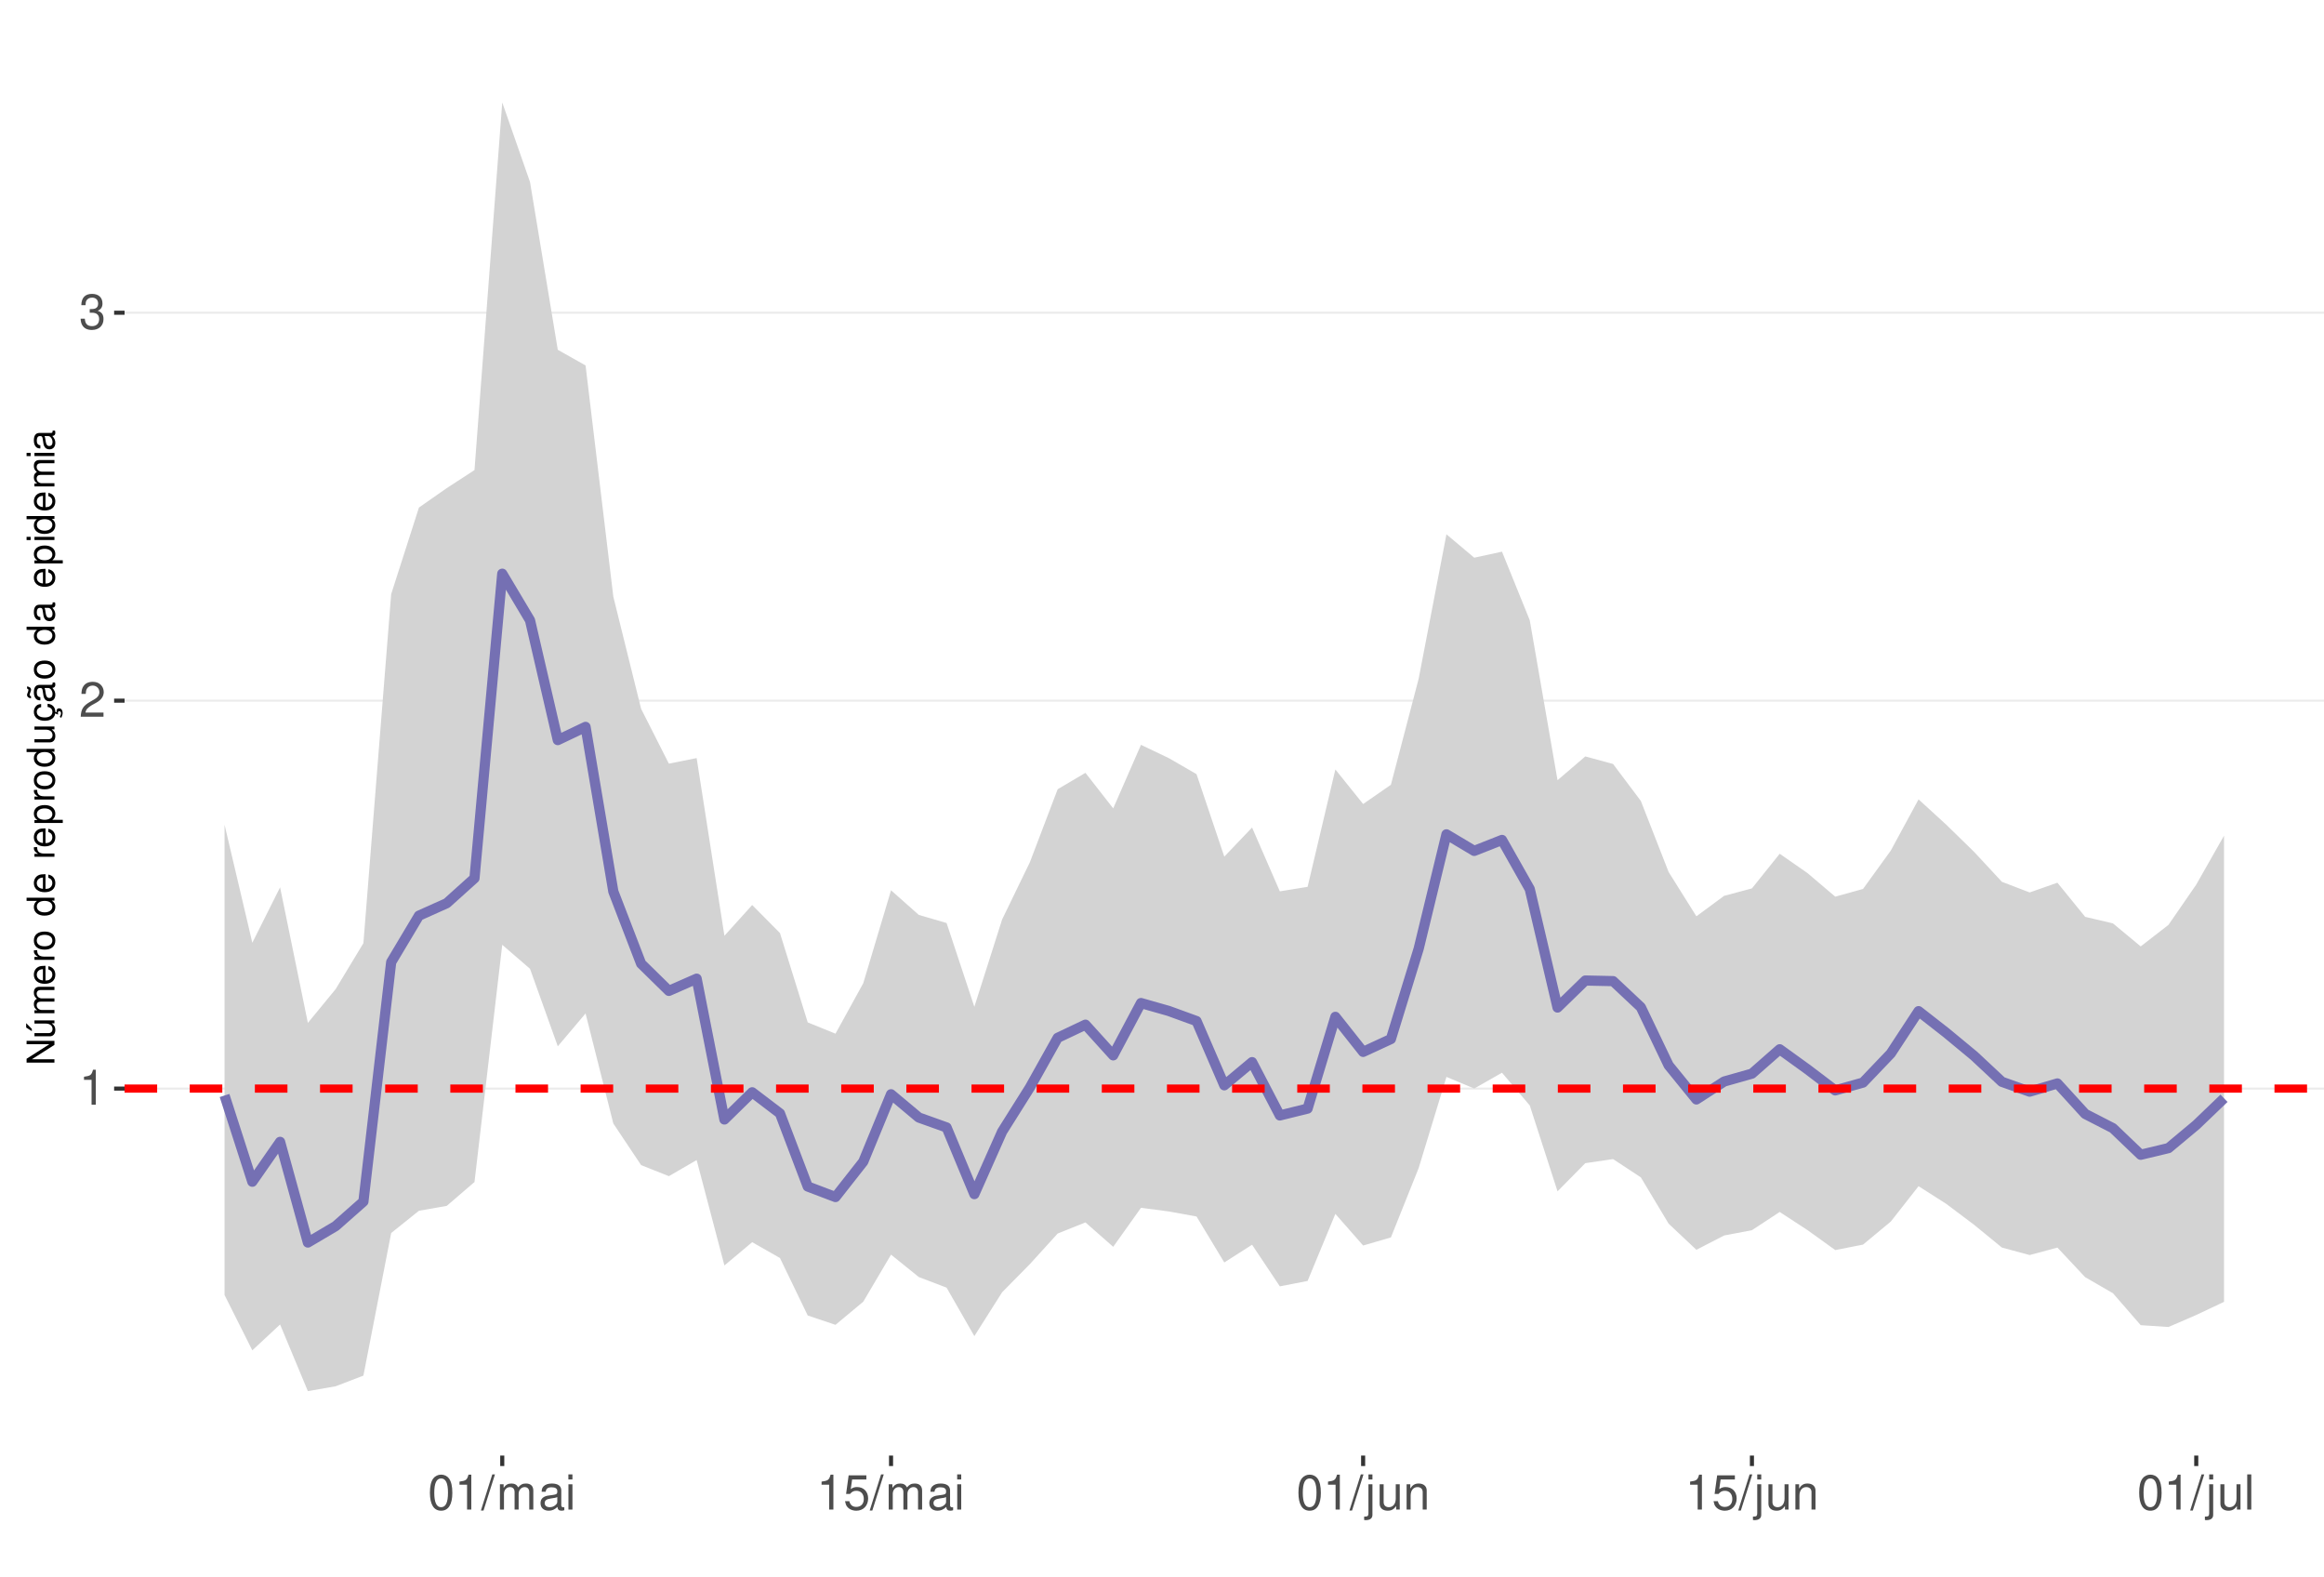
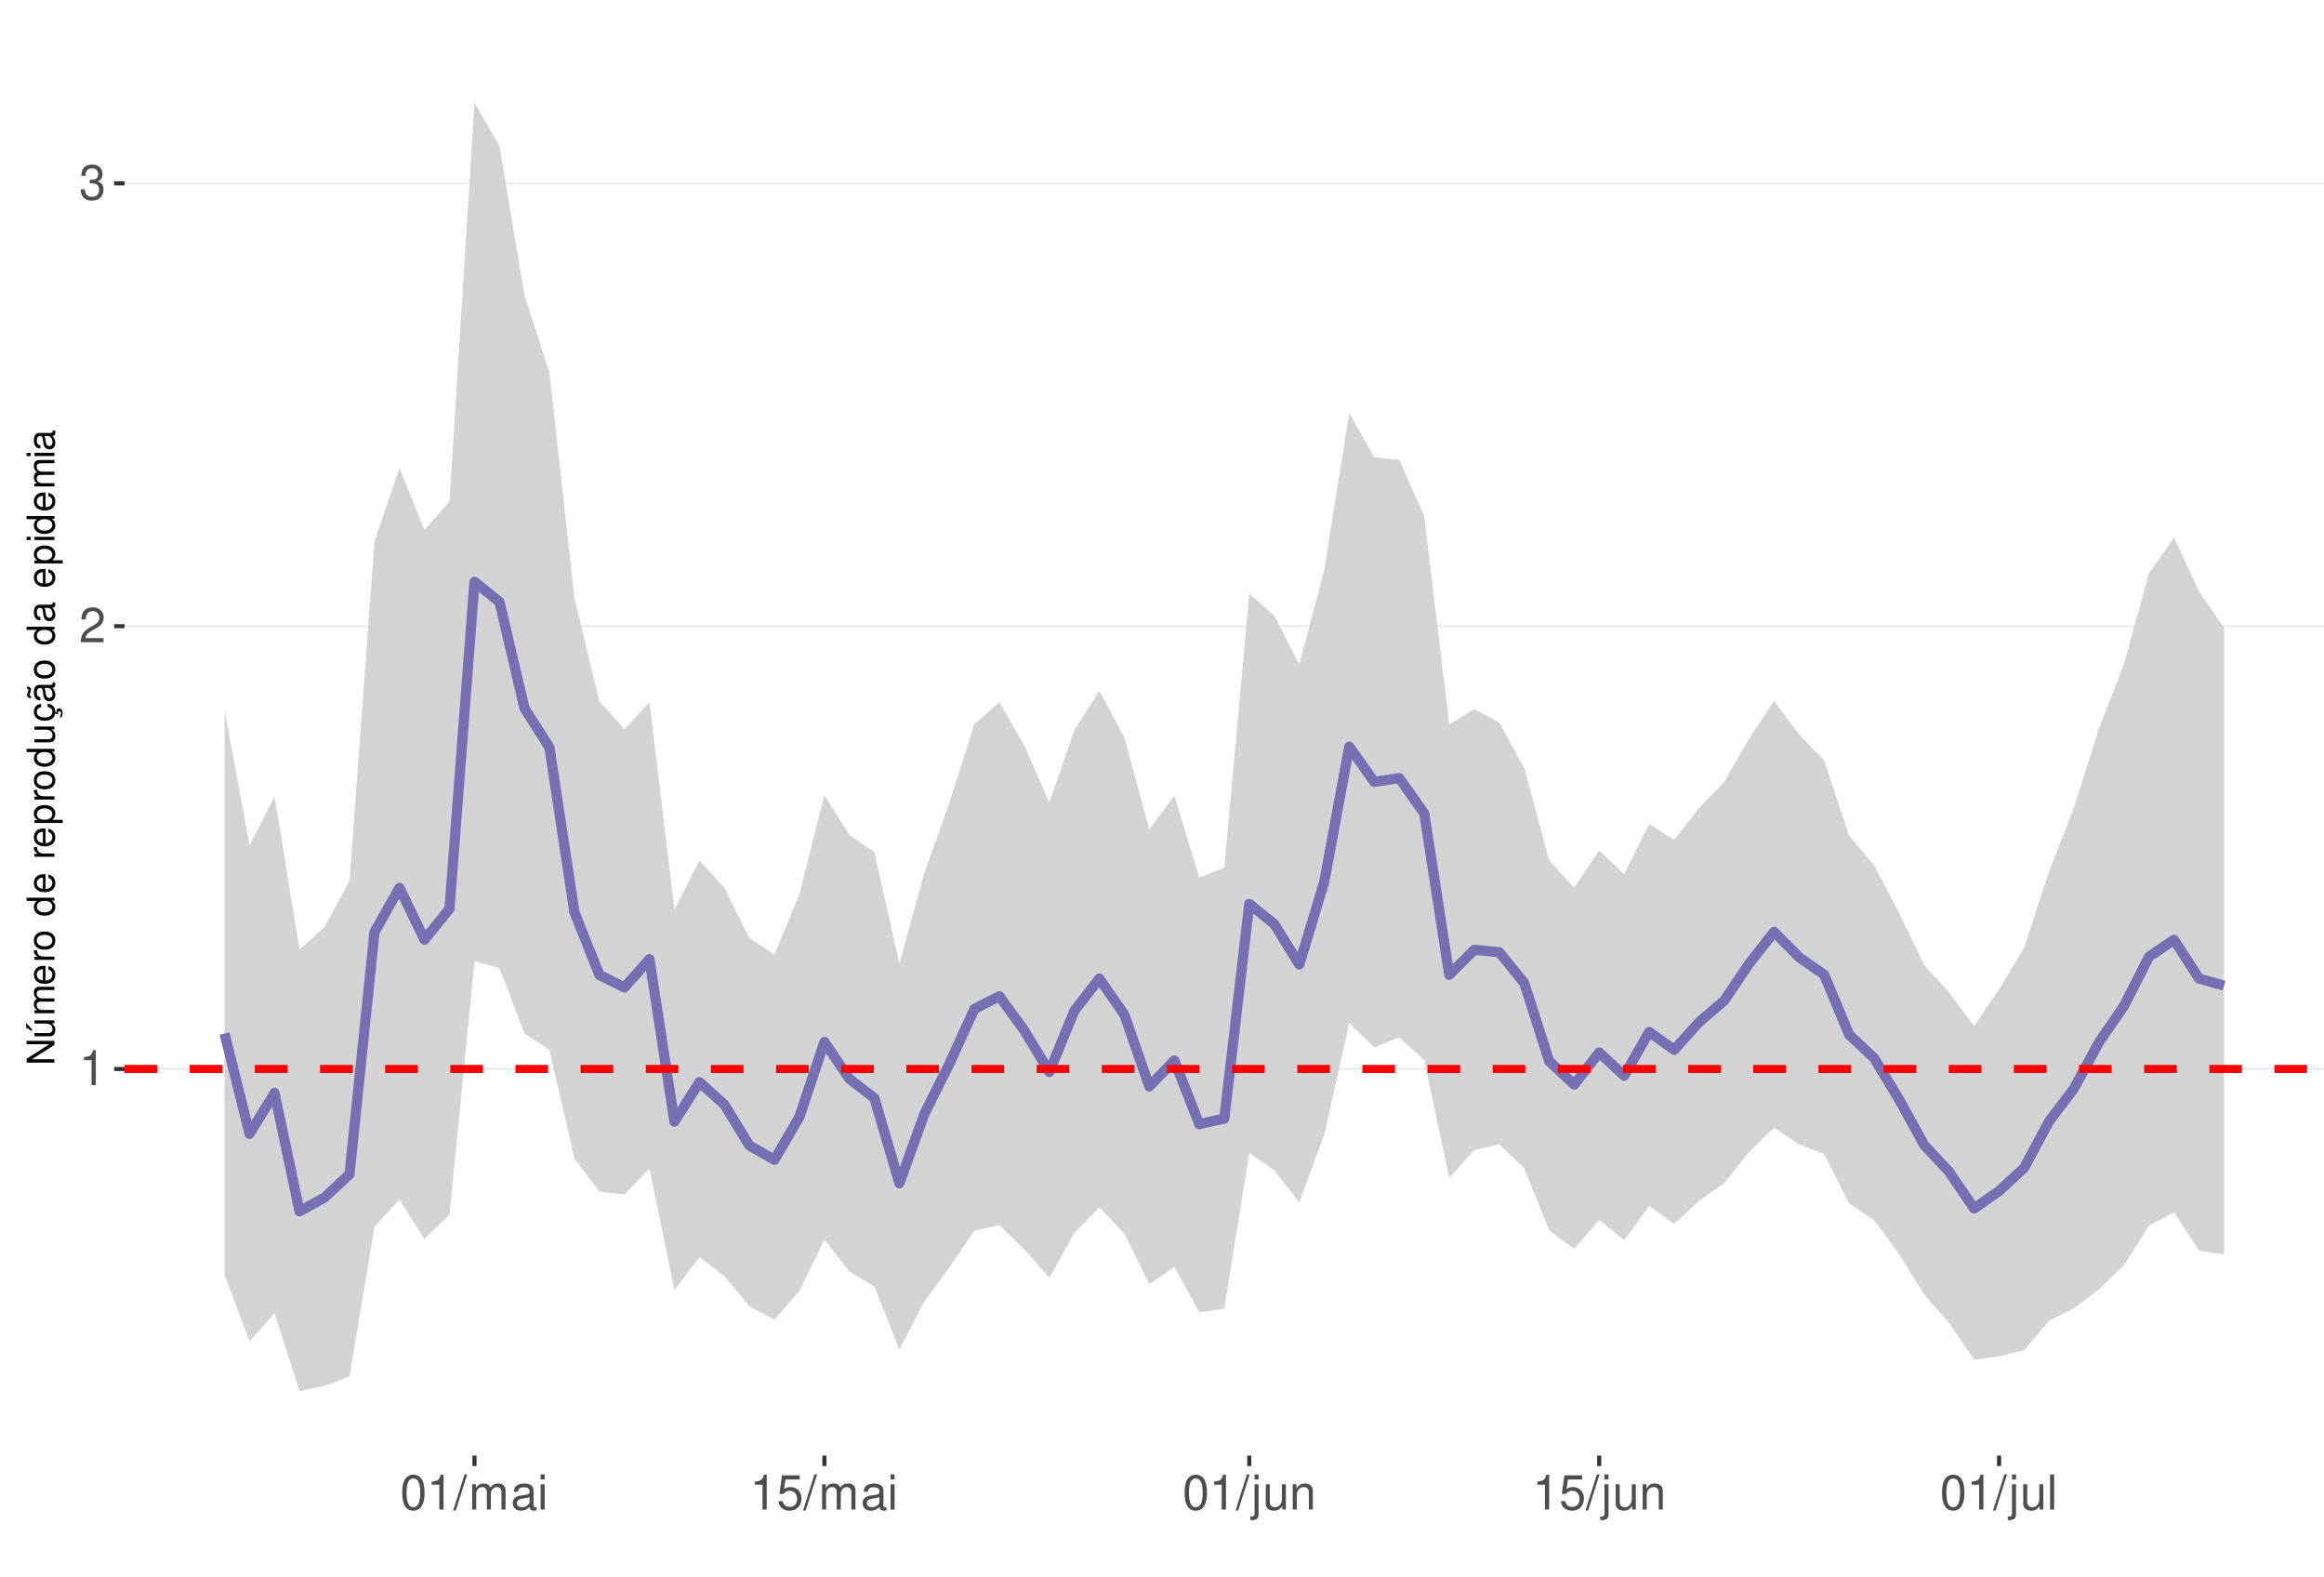
<svg xmlns="http://www.w3.org/2000/svg" xmlns:xlink="http://www.w3.org/1999/xlink" width="609pt" height="413pt" viewBox="0 0 609 413" version="1.1">
  <defs>
    <g>
      <symbol overflow="visible" id="glyph0-0">
        <path style="stroke:none;" d="" />
      </symbol>
      <symbol overflow="visible" id="glyph0-1">
        <path style="stroke:none;" d="M 3.281 -6.516 L 3.281 0 L 4.391 0 L 4.391 -9.156 L 3.656 -9.156 C 3.266 -7.75 3.016 -7.562 1.297 -7.328 L 1.297 -6.516 Z M 3.281 -6.516 " />
      </symbol>
      <symbol overflow="visible" id="glyph0-2">
        <path style="stroke:none;" d="M 6.406 -1.094 L 1.688 -1.094 C 1.797 -1.859 2.203 -2.344 3.297 -3.016 L 4.562 -3.719 C 5.828 -4.422 6.469 -5.359 6.469 -6.484 C 6.469 -7.234 6.156 -7.953 5.625 -8.438 C 5.094 -8.922 4.438 -9.156 3.594 -9.156 C 2.453 -9.156 1.609 -8.75 1.109 -7.953 C 0.797 -7.484 0.656 -6.906 0.625 -5.984 L 1.75 -5.984 C 1.781 -6.609 1.859 -6.969 2.016 -7.281 C 2.297 -7.828 2.891 -8.172 3.562 -8.172 C 4.562 -8.172 5.328 -7.438 5.328 -6.453 C 5.328 -5.719 4.906 -5.094 4.109 -4.625 L 2.953 -3.953 C 1.078 -2.875 0.531 -2.016 0.438 -0.016 L 6.406 -0.016 Z M 6.406 -1.094 " />
      </symbol>
      <symbol overflow="visible" id="glyph0-3">
        <path style="stroke:none;" d="M 2.797 -4.219 L 3.406 -4.219 C 4.625 -4.219 5.266 -3.641 5.266 -2.547 C 5.266 -1.391 4.562 -0.703 3.422 -0.703 C 2.188 -0.703 1.594 -1.312 1.516 -2.656 L 0.406 -2.656 C 0.453 -1.922 0.578 -1.438 0.797 -1.031 C 1.266 -0.156 2.141 0.297 3.359 0.297 C 5.219 0.297 6.406 -0.828 6.406 -2.562 C 6.406 -3.719 5.969 -4.359 4.891 -4.734 C 5.719 -5.078 6.141 -5.703 6.141 -6.625 C 6.141 -8.203 5.109 -9.156 3.406 -9.156 C 1.594 -9.156 0.625 -8.141 0.594 -6.203 L 1.703 -6.203 C 1.719 -6.766 1.766 -7.078 1.906 -7.359 C 2.172 -7.875 2.719 -8.172 3.422 -8.172 C 4.406 -8.172 5 -7.578 5 -6.594 C 5 -5.953 4.766 -5.562 4.281 -5.344 C 3.969 -5.219 3.562 -5.156 2.797 -5.156 Z M 2.797 -4.219 " />
      </symbol>
      <symbol overflow="visible" id="glyph0-4">
        <path style="stroke:none;" d="M 3.484 -9.156 C 2.641 -9.156 1.891 -8.766 1.422 -8.156 C 0.828 -7.344 0.547 -6.125 0.547 -4.422 C 0.547 -1.344 1.562 0.297 3.484 0.297 C 5.375 0.297 6.422 -1.344 6.422 -4.359 C 6.422 -6.125 6.141 -7.312 5.547 -8.156 C 5.078 -8.781 4.328 -9.156 3.484 -9.156 Z M 3.484 -8.156 C 4.688 -8.156 5.281 -6.938 5.281 -4.453 C 5.281 -1.844 4.703 -0.625 3.453 -0.625 C 2.281 -0.625 1.688 -1.891 1.688 -4.422 C 1.688 -6.938 2.281 -8.156 3.484 -8.156 Z M 3.484 -8.156 " />
      </symbol>
      <symbol overflow="visible" id="glyph0-5">
        <path style="stroke:none;" d="M 2.891 -9.219 L -0.094 0.25 L 0.594 0.25 L 3.594 -9.219 Z M 2.891 -9.219 " />
      </symbol>
      <symbol overflow="visible" id="glyph0-6">
        <path style="stroke:none;" d="M 0.891 -6.625 L 0.891 0 L 1.953 0 L 1.953 -4.156 C 1.953 -5.125 2.641 -5.891 3.5 -5.891 C 4.297 -5.891 4.734 -5.422 4.734 -4.562 L 4.734 0 L 5.797 0 L 5.797 -4.156 C 5.797 -5.125 6.5 -5.891 7.359 -5.891 C 8.125 -5.891 8.578 -5.406 8.578 -4.562 L 8.578 0 L 9.641 0 L 9.641 -4.969 C 9.641 -6.156 8.953 -6.828 7.719 -6.828 C 6.828 -6.828 6.297 -6.562 5.688 -5.812 C 5.297 -6.516 4.766 -6.828 3.891 -6.828 C 3.016 -6.828 2.422 -6.5 1.859 -5.688 L 1.859 -6.625 Z M 0.891 -6.625 " />
      </symbol>
      <symbol overflow="visible" id="glyph0-7">
        <path style="stroke:none;" d="M 6.766 -0.625 C 6.656 -0.594 6.609 -0.594 6.547 -0.594 C 6.172 -0.594 5.969 -0.781 5.969 -1.109 L 5.969 -5.016 C 5.969 -6.188 5.109 -6.828 3.484 -6.828 C 2.5 -6.828 1.734 -6.547 1.281 -6.047 C 0.969 -5.703 0.844 -5.328 0.828 -4.672 L 1.891 -4.672 C 1.969 -5.484 2.453 -5.844 3.438 -5.844 C 4.406 -5.844 4.922 -5.5 4.922 -4.859 L 4.922 -4.578 C 4.906 -4.125 4.688 -3.969 3.828 -3.844 C 2.328 -3.656 2.094 -3.609 1.703 -3.438 C 0.922 -3.109 0.531 -2.531 0.531 -1.672 C 0.531 -0.469 1.359 0.297 2.703 0.297 C 3.547 0.297 4.219 0 4.969 -0.688 C 5.031 0 5.359 0.297 6.047 0.297 C 6.281 0.297 6.422 0.266 6.766 0.172 Z M 4.922 -2.094 C 4.922 -1.734 4.828 -1.516 4.5 -1.234 C 4.078 -0.828 3.562 -0.625 2.938 -0.625 C 2.109 -0.625 1.625 -1.031 1.625 -1.703 C 1.625 -2.391 2.094 -2.75 3.234 -2.906 C 4.359 -3.062 4.562 -3.109 4.922 -3.281 Z M 4.922 -2.094 " />
      </symbol>
      <symbol overflow="visible" id="glyph0-8">
        <path style="stroke:none;" d="M 1.891 -6.625 L 0.844 -6.625 L 0.844 0 L 1.891 0 Z M 1.891 -9.219 L 0.828 -9.219 L 0.828 -7.891 L 1.891 -7.891 Z M 1.891 -9.219 " />
      </symbol>
      <symbol overflow="visible" id="glyph0-9">
        <path style="stroke:none;" d="M 6.031 -8.969 L 1.391 -8.969 L 0.719 -4.094 L 1.75 -4.094 C 2.266 -4.703 2.703 -4.922 3.406 -4.922 C 4.609 -4.922 5.359 -4.094 5.359 -2.766 C 5.359 -1.484 4.609 -0.703 3.391 -0.703 C 2.422 -0.703 1.828 -1.188 1.562 -2.203 L 0.438 -2.203 C 0.594 -1.469 0.719 -1.109 0.984 -0.781 C 1.5 -0.094 2.406 0.297 3.422 0.297 C 5.234 0.297 6.5 -1.031 6.5 -2.922 C 6.5 -4.703 5.312 -5.906 3.594 -5.906 C 2.969 -5.906 2.453 -5.75 1.938 -5.359 L 2.297 -7.875 L 6.031 -7.875 Z M 6.031 -8.969 " />
      </symbol>
      <symbol overflow="visible" id="glyph0-10">
        <path style="stroke:none;" d="M 0.891 -6.625 L 0.891 0.969 C 0.891 1.625 0.688 1.828 0.031 1.828 C -0.047 1.828 -0.094 1.828 -0.234 1.828 L -0.234 2.719 C -0.094 2.75 -0.031 2.766 0.125 2.766 C 1.312 2.766 1.938 2.297 1.938 1.375 L 1.938 -6.625 Z M 1.938 -9.219 L 0.891 -9.219 L 0.891 -7.891 L 1.938 -7.891 Z M 1.938 -9.219 " />
      </symbol>
      <symbol overflow="visible" id="glyph0-11">
        <path style="stroke:none;" d="M 6.094 0 L 6.094 -6.625 L 5.047 -6.625 L 5.047 -2.875 C 5.047 -1.516 4.344 -0.625 3.234 -0.625 C 2.406 -0.625 1.875 -1.141 1.875 -1.938 L 1.875 -6.625 L 0.828 -6.625 L 0.828 -1.516 C 0.828 -0.422 1.641 0.297 2.938 0.297 C 3.906 0.297 4.531 -0.047 5.156 -0.922 L 5.156 0 Z M 6.094 0 " />
      </symbol>
      <symbol overflow="visible" id="glyph0-12">
        <path style="stroke:none;" d="M 0.891 -6.625 L 0.891 0 L 1.953 0 L 1.953 -3.656 C 1.953 -5.016 2.656 -5.891 3.75 -5.891 C 4.578 -5.891 5.109 -5.391 5.109 -4.594 L 5.109 0 L 6.156 0 L 6.156 -5.016 C 6.156 -6.109 5.344 -6.828 4.062 -6.828 C 3.078 -6.828 2.438 -6.438 1.859 -5.516 L 1.859 -6.625 Z M 0.891 -6.625 " />
      </symbol>
      <symbol overflow="visible" id="glyph0-13">
        <path style="stroke:none;" d="M 1.922 -9.219 L 0.859 -9.219 L 0.859 0 L 1.922 0 Z M 1.922 -9.219 " />
      </symbol>
      <symbol overflow="visible" id="glyph1-0">
        <path style="stroke:none;" d="" />
      </symbol>
      <symbol overflow="visible" id="glyph1-1">
        <path style="stroke:none;" d="M -7.297 -6.453 L -7.297 -5.578 L -1.328 -5.578 L -7.297 -1.766 L -7.297 -0.766 L 0 -0.766 L 0 -1.641 L -5.906 -1.641 L 0 -5.406 L 0 -6.453 Z M -7.297 -6.453 " />
      </symbol>
      <symbol overflow="visible" id="glyph1-2">
        <path style="stroke:none;" d="M 0 -4.812 L -5.234 -4.812 L -5.234 -3.984 L -2.266 -3.984 C -1.203 -3.984 -0.5 -3.438 -0.5 -2.562 C -0.5 -1.906 -0.906 -1.484 -1.531 -1.484 L -5.234 -1.484 L -5.234 -0.656 L -1.203 -0.656 C -0.328 -0.656 0.234 -1.297 0.234 -2.312 C 0.234 -3.094 -0.047 -3.578 -0.734 -4.062 L 0 -4.062 Z M -7.406 -2.953 L -5.922 -2 L -5.922 -2.594 L -7.406 -4.094 Z M -7.406 -2.953 " />
      </symbol>
      <symbol overflow="visible" id="glyph1-3">
        <path style="stroke:none;" d="M -5.234 -0.703 L 0 -0.703 L 0 -1.547 L -3.297 -1.547 C -4.047 -1.547 -4.656 -2.094 -4.656 -2.766 C -4.656 -3.391 -4.281 -3.734 -3.609 -3.734 L 0 -3.734 L 0 -4.578 L -3.297 -4.578 C -4.047 -4.578 -4.656 -5.125 -4.656 -5.812 C -4.656 -6.422 -4.266 -6.781 -3.609 -6.781 L 0 -6.781 L 0 -7.625 L -3.938 -7.625 C -4.875 -7.625 -5.391 -7.078 -5.391 -6.094 C -5.391 -5.406 -5.188 -4.984 -4.594 -4.484 C -5.156 -4.188 -5.391 -3.766 -5.391 -3.078 C -5.391 -2.375 -5.125 -1.906 -4.5 -1.469 L -5.234 -1.469 Z M -5.234 -0.703 " />
      </symbol>
      <symbol overflow="visible" id="glyph1-4">
        <path style="stroke:none;" d="M -2.344 -5.125 C -3.141 -5.125 -3.625 -5.062 -4.016 -4.922 C -4.875 -4.578 -5.391 -3.781 -5.391 -2.797 C -5.391 -1.344 -4.281 -0.406 -2.547 -0.406 C -0.812 -0.406 0.234 -1.297 0.234 -2.781 C 0.234 -3.984 -0.453 -4.812 -1.594 -5.016 L -1.594 -4.188 C -0.906 -3.953 -0.547 -3.484 -0.547 -2.812 C -0.547 -2.281 -0.781 -1.828 -1.219 -1.547 C -1.516 -1.344 -1.812 -1.281 -2.344 -1.266 Z M -3.016 -1.297 C -3.984 -1.359 -4.625 -1.953 -4.625 -2.797 C -4.625 -3.641 -3.953 -4.234 -3.016 -4.234 Z M -3.016 -1.297 " />
      </symbol>
      <symbol overflow="visible" id="glyph1-5">
        <path style="stroke:none;" d="M -5.234 -0.688 L 0 -0.688 L 0 -1.531 L -2.719 -1.531 C -3.984 -1.547 -4.547 -2.062 -4.516 -3.203 L -5.359 -3.203 C -5.375 -3.062 -5.391 -2.984 -5.391 -2.891 C -5.391 -2.344 -5.062 -1.938 -4.297 -1.453 L -5.234 -1.453 Z M -5.234 -0.688 " />
      </symbol>
      <symbol overflow="visible" id="glyph1-6">
        <path style="stroke:none;" d="M -5.391 -2.719 C -5.391 -1.234 -4.344 -0.359 -2.578 -0.359 C -0.812 -0.359 0.234 -1.234 0.234 -2.734 C 0.234 -4.203 -0.812 -5.094 -2.547 -5.094 C -4.359 -5.094 -5.391 -4.234 -5.391 -2.719 Z M -4.625 -2.734 C -4.625 -3.672 -3.844 -4.234 -2.547 -4.234 C -1.312 -4.234 -0.547 -3.656 -0.547 -2.734 C -0.547 -1.797 -1.312 -1.234 -2.578 -1.234 C -3.844 -1.234 -4.625 -1.797 -4.625 -2.734 Z M -4.625 -2.734 " />
      </symbol>
      <symbol overflow="visible" id="glyph1-7">
        <path style="stroke:none;" d="" />
      </symbol>
      <symbol overflow="visible" id="glyph1-8">
        <path style="stroke:none;" d="M -7.297 -4.953 L -7.297 -4.125 L -4.578 -4.125 C -5.109 -3.766 -5.391 -3.203 -5.391 -2.516 C -5.391 -1.156 -4.297 -0.266 -2.625 -0.266 C -0.859 -0.266 0.234 -1.125 0.234 -2.547 C 0.234 -3.266 -0.047 -3.766 -0.688 -4.203 L 0 -4.203 L 0 -4.953 Z M -4.609 -2.656 C -4.609 -3.547 -3.812 -4.125 -2.562 -4.125 C -1.344 -4.125 -0.547 -3.547 -0.547 -2.656 C -0.547 -1.734 -1.359 -1.125 -2.578 -1.125 C -3.797 -1.125 -4.609 -1.734 -4.609 -2.656 Z M -4.609 -2.656 " />
      </symbol>
      <symbol overflow="visible" id="glyph1-9">
        <path style="stroke:none;" d="M 2.188 -0.547 L 2.188 -1.375 L -0.547 -1.375 C -0.016 -1.812 0.234 -2.312 0.234 -2.984 C 0.234 -4.344 -0.859 -5.234 -2.531 -5.234 C -4.297 -5.234 -5.391 -4.375 -5.391 -2.984 C -5.391 -2.266 -5.062 -1.703 -4.453 -1.312 L -5.234 -1.312 L -5.234 -0.547 Z M -4.609 -2.844 C -4.609 -3.766 -3.797 -4.359 -2.547 -4.359 C -1.359 -4.359 -0.547 -3.75 -0.547 -2.844 C -0.547 -1.953 -1.344 -1.375 -2.578 -1.375 C -3.812 -1.375 -4.609 -1.953 -4.609 -2.844 Z M -4.609 -2.844 " />
      </symbol>
      <symbol overflow="visible" id="glyph1-10">
        <path style="stroke:none;" d="M 0 -4.812 L -5.234 -4.812 L -5.234 -3.984 L -2.266 -3.984 C -1.203 -3.984 -0.5 -3.438 -0.5 -2.562 C -0.5 -1.906 -0.906 -1.484 -1.531 -1.484 L -5.234 -1.484 L -5.234 -0.656 L -1.203 -0.656 C -0.328 -0.656 0.234 -1.297 0.234 -2.312 C 0.234 -3.094 -0.047 -3.578 -0.734 -4.062 L 0 -4.062 Z M 0 -4.812 " />
      </symbol>
      <symbol overflow="visible" id="glyph1-11">
        <path style="stroke:none;" d="M 0.234 -2.641 C 0.234 -3.875 -0.547 -4.703 -1.797 -4.766 L -1.797 -3.938 C -0.953 -3.797 -0.531 -3.359 -0.531 -2.656 C -0.531 -1.734 -1.281 -1.188 -2.516 -1.188 C -3.844 -1.188 -4.625 -1.719 -4.625 -2.625 C -4.625 -3.328 -4.203 -3.766 -3.484 -3.875 L -3.484 -4.703 C -3.984 -4.672 -4.312 -4.562 -4.609 -4.359 C -5.094 -4 -5.391 -3.375 -5.391 -2.641 C -5.391 -1.219 -4.266 -0.312 -2.531 -0.312 C -1.469 -0.312 -0.625 -0.672 -0.156 -1.312 C 0.047 -1.594 0.125 -1.812 0.203 -2.25 L 0.922 -1.938 L 0.984 -2.062 C 0.938 -2.188 0.906 -2.25 0.906 -2.375 C 0.906 -2.656 1.047 -2.828 1.281 -2.828 C 1.547 -2.828 1.734 -2.594 1.734 -2.297 C 1.734 -2.031 1.672 -1.844 1.438 -1.406 L 1.406 -1.312 L 1.812 -1.094 C 2.078 -1.75 2.141 -1.953 2.141 -2.344 C 2.141 -3.109 1.781 -3.578 1.203 -3.578 C 0.781 -3.578 0.547 -3.297 0.547 -2.797 C 0.547 -2.703 0.547 -2.641 0.562 -2.516 Z M 0.234 -2.641 " />
      </symbol>
      <symbol overflow="visible" id="glyph1-12">
        <path style="stroke:none;" d="M -0.484 -5.344 C -0.469 -5.266 -0.469 -5.219 -0.469 -5.172 C -0.469 -4.875 -0.625 -4.719 -0.875 -4.719 L -3.953 -4.719 C -4.891 -4.719 -5.391 -4.047 -5.391 -2.75 C -5.391 -1.984 -5.172 -1.375 -4.781 -1.016 C -4.516 -0.766 -4.203 -0.672 -3.688 -0.656 L -3.688 -1.484 C -4.328 -1.562 -4.625 -1.938 -4.625 -2.719 C -4.625 -3.484 -4.344 -3.891 -3.844 -3.891 L -3.625 -3.891 C -3.266 -3.875 -3.125 -3.703 -3.047 -3.016 C -2.891 -1.844 -2.844 -1.656 -2.719 -1.344 C -2.453 -0.734 -2 -0.422 -1.312 -0.422 C -0.375 -0.422 0.234 -1.078 0.234 -2.141 C 0.234 -2.797 0 -3.328 -0.547 -3.922 C 0 -3.984 0.234 -4.234 0.234 -4.781 C 0.234 -4.953 0.203 -5.062 0.141 -5.344 Z M -1.656 -3.891 C -1.375 -3.891 -1.203 -3.812 -0.969 -3.562 C -0.656 -3.219 -0.5 -2.812 -0.5 -2.312 C -0.5 -1.672 -0.812 -1.297 -1.344 -1.297 C -1.891 -1.297 -2.172 -1.656 -2.297 -2.547 C -2.422 -3.438 -2.453 -3.609 -2.594 -3.891 Z M -7.172 -3.75 C -6.922 -3.672 -6.812 -3.547 -6.812 -3.375 C -6.812 -3.25 -6.875 -2.984 -6.984 -2.734 C -7.156 -2.312 -7.172 -2.25 -7.172 -2.047 C -7.172 -1.594 -6.797 -1.297 -6.141 -1.188 L -6.141 -1.766 C -6.375 -1.812 -6.5 -1.938 -6.5 -2.094 C -6.5 -2.203 -6.469 -2.344 -6.375 -2.578 C -6.156 -3.156 -6.125 -3.234 -6.125 -3.438 C -6.125 -3.922 -6.484 -4.219 -7.172 -4.312 Z M -7.172 -3.75 " />
      </symbol>
      <symbol overflow="visible" id="glyph1-13">
        <path style="stroke:none;" d="M -0.484 -5.344 C -0.469 -5.266 -0.469 -5.219 -0.469 -5.172 C -0.469 -4.875 -0.625 -4.719 -0.875 -4.719 L -3.953 -4.719 C -4.891 -4.719 -5.391 -4.047 -5.391 -2.75 C -5.391 -1.984 -5.172 -1.375 -4.781 -1.016 C -4.516 -0.766 -4.203 -0.672 -3.688 -0.656 L -3.688 -1.484 C -4.328 -1.562 -4.625 -1.938 -4.625 -2.719 C -4.625 -3.484 -4.344 -3.891 -3.844 -3.891 L -3.625 -3.891 C -3.266 -3.875 -3.125 -3.703 -3.047 -3.016 C -2.891 -1.844 -2.844 -1.656 -2.719 -1.344 C -2.453 -0.734 -2 -0.422 -1.312 -0.422 C -0.375 -0.422 0.234 -1.078 0.234 -2.141 C 0.234 -2.797 0 -3.328 -0.547 -3.922 C 0 -3.984 0.234 -4.234 0.234 -4.781 C 0.234 -4.953 0.203 -5.062 0.141 -5.344 Z M -1.656 -3.891 C -1.375 -3.891 -1.203 -3.812 -0.969 -3.562 C -0.656 -3.219 -0.5 -2.812 -0.5 -2.312 C -0.5 -1.672 -0.812 -1.297 -1.344 -1.297 C -1.891 -1.297 -2.172 -1.656 -2.297 -2.547 C -2.422 -3.438 -2.453 -3.609 -2.594 -3.891 Z M -1.656 -3.891 " />
      </symbol>
      <symbol overflow="visible" id="glyph1-14">
        <path style="stroke:none;" d="M -5.234 -1.5 L -5.234 -0.672 L 0 -0.672 L 0 -1.5 Z M -7.297 -1.5 L -7.297 -0.656 L -6.234 -0.656 L -6.234 -1.5 Z M -7.297 -1.5 " />
      </symbol>
    </g>
    <clipPath id="clip1">
      <path d="M 32.645 9.961 L 609 9.961 L 609 381.328 L 32.645 381.328 Z M 32.645 9.961 " />
    </clipPath>
    <clipPath id="clip2">
-       <path d="M 32.645 284 L 609 284 L 609 286 L 32.645 286 Z M 32.645 284 " />
+       <path d="M 32.645 279 L 609 279 L 609 281 L 32.645 281 Z M 32.645 279 " />
    </clipPath>
    <clipPath id="clip3">
-       <path d="M 32.645 183 L 609 183 L 609 184 L 32.645 184 Z M 32.645 183 " />
+       <path d="M 32.645 163 L 609 163 L 609 165 L 32.645 165 Z M 32.645 163 " />
    </clipPath>
    <clipPath id="clip4">
-       <path d="M 32.645 81 L 609 81 L 609 83 L 32.645 83 Z M 32.645 81 " />
+       <path d="M 32.645 47 L 609 47 L 609 49 L 32.645 49 Z M 32.645 47 " />
    </clipPath>
    <clipPath id="clip5">
-       <path d="M 32.645 284 L 609 284 L 609 287 L 32.645 287 Z M 32.645 284 " />
+       <path d="M 32.645 278 L 609 278 L 609 282 L 32.645 282 Z M 32.645 278 " />
    </clipPath>
  </defs>
  <g id="surface63">
    <rect x="0" y="0" width="609" height="413" style="fill:rgb(100%,100%,100%);fill-opacity:1;stroke:none;" />
    <rect x="0" y="0" width="609" height="413" style="fill:rgb(100%,100%,100%);fill-opacity:1;stroke:none;" />
    <path style="fill:none;stroke-width:1.067;stroke-linecap:round;stroke-linejoin:round;stroke:rgb(100%,100%,100%);stroke-opacity:1;stroke-miterlimit:10;" d="M 0 413 L 609 413 L 609 0 L 0 0 Z M 0 413 " />
    <g clip-path="url(#clip1)" clip-rule="nonzero">
      <path style=" stroke:none;fill-rule:nonzero;fill:rgb(100%,100%,100%);fill-opacity:1;" d="M 32.645 381.328 L 609 381.328 L 609 9.961 L 32.645 9.961 Z M 32.645 381.328 " />
    </g>
    <g clip-path="url(#clip2)" clip-rule="nonzero">
-       <path style="fill:none;stroke-width:0.533;stroke-linecap:butt;stroke-linejoin:round;stroke:rgb(92.157%,92.157%,92.157%);stroke-opacity:1;stroke-miterlimit:10;" d="M 32.645 285.191 L 609 285.191 " />
+       <path style="fill:none;stroke-width:0.533;stroke-linecap:butt;stroke-linejoin:round;stroke:rgb(92.157%,92.157%,92.157%);stroke-opacity:1;stroke-miterlimit:10;" d="M 32.645 280.055 L 609 280.055 " />
    </g>
    <g clip-path="url(#clip3)" clip-rule="nonzero">
-       <path style="fill:none;stroke-width:0.533;stroke-linecap:butt;stroke-linejoin:round;stroke:rgb(92.157%,92.157%,92.157%);stroke-opacity:1;stroke-miterlimit:10;" d="M 32.645 183.559 L 609 183.559 " />
+       <path style="fill:none;stroke-width:0.533;stroke-linecap:butt;stroke-linejoin:round;stroke:rgb(92.157%,92.157%,92.157%);stroke-opacity:1;stroke-miterlimit:10;" d="M 32.645 164.047 L 609 164.047 " />
    </g>
    <g clip-path="url(#clip4)" clip-rule="nonzero">
-       <path style="fill:none;stroke-width:0.533;stroke-linecap:butt;stroke-linejoin:round;stroke:rgb(92.157%,92.157%,92.157%);stroke-opacity:1;stroke-miterlimit:10;" d="M 32.645 81.926 L 609 81.926 " />
-     </g>
-     <path style=" stroke:none;fill-rule:nonzero;fill:rgb(82.745%,82.745%,82.745%);fill-opacity:1;" d="M 58.844 216.051 L 66.121 246.988 L 73.398 232.465 L 80.676 267.984 L 87.953 259.133 L 95.23 247.094 L 102.508 155.652 L 109.785 132.965 L 117.062 127.883 L 124.34 123.148 L 131.613 26.844 L 138.891 47.688 L 146.168 91.641 L 153.445 95.738 L 160.723 156.328 L 168 185.699 L 175.277 200.059 L 182.555 198.605 L 189.832 245.16 L 197.109 237.098 L 204.387 244.438 L 211.664 267.848 L 218.941 270.805 L 226.219 257.578 L 233.496 233.238 L 240.773 239.691 L 248.051 241.816 L 255.328 263.762 L 262.605 240.883 L 269.883 225.875 L 277.16 206.762 L 284.438 202.469 L 291.715 211.781 L 298.992 195.133 L 306.27 198.609 L 313.547 202.812 L 320.824 224.422 L 328.102 216.797 L 335.379 233.516 L 342.652 232.336 L 349.93 201.586 L 357.207 210.637 L 364.484 205.594 L 371.762 177.793 L 379.039 139.977 L 386.316 146.105 L 393.594 144.527 L 400.871 162.492 L 408.148 204.402 L 415.426 198.168 L 422.703 200.152 L 429.98 209.832 L 437.258 228.445 L 444.535 240.055 L 451.812 234.688 L 459.09 232.746 L 466.367 223.668 L 473.645 228.73 L 480.922 234.91 L 488.199 232.891 L 495.477 222.84 L 502.754 209.418 L 510.031 216.07 L 517.309 223.172 L 524.586 231.012 L 531.863 233.805 L 539.141 231.254 L 546.414 240.199 L 553.691 241.91 L 560.969 247.941 L 568.246 242.297 L 575.523 231.746 L 582.801 218.934 L 582.801 341.059 L 575.523 344.5 L 568.246 347.648 L 560.969 347.172 L 553.691 338.797 L 546.414 334.598 L 539.141 326.844 L 531.863 328.801 L 524.586 326.828 L 517.309 320.875 L 510.031 315.402 L 502.754 310.758 L 495.477 320.027 L 488.199 326.066 L 480.922 327.496 L 473.645 322.262 L 466.367 317.512 L 459.09 322.289 L 451.812 323.672 L 444.535 327.426 L 437.258 320.578 L 429.98 308.445 L 422.703 303.66 L 415.426 304.727 L 408.148 312.105 L 400.871 289.605 L 393.594 281.031 L 386.316 285.176 L 379.039 282.133 L 371.762 306 L 364.484 324.184 L 357.207 326.301 L 349.93 318.016 L 342.652 335.586 L 335.379 337 L 328.102 326.098 L 320.824 330.742 L 313.547 318.699 L 306.27 317.375 L 298.992 316.426 L 291.715 326.641 L 284.438 320.25 L 277.16 323.164 L 269.883 331.168 L 262.605 338.551 L 255.328 350.039 L 248.051 337.34 L 240.773 334.566 L 233.496 328.691 L 226.219 341.016 L 218.941 347.082 L 211.664 344.633 L 204.387 329.574 L 197.109 325.426 L 189.832 331.531 L 182.555 303.914 L 175.277 308.133 L 168 305.238 L 160.723 294.344 L 153.445 265.504 L 146.168 274.113 L 138.891 253.809 L 131.613 247.52 L 124.34 309.668 L 117.062 315.922 L 109.785 317.195 L 102.508 323.027 L 95.23 360.383 L 87.953 363.18 L 80.676 364.449 L 73.398 346.984 L 66.121 353.766 L 58.844 339.273 Z M 58.844 216.051 " />
-     <path style="fill:none;stroke-width:2.667;stroke-linecap:butt;stroke-linejoin:round;stroke:rgb(45.882%,43.922%,70.196%);stroke-opacity:1;stroke-miterlimit:10;" d="M 58.844 287 L 66.121 309.594 L 73.398 299.145 L 80.676 325.523 L 87.953 321.219 L 95.23 314.797 L 102.508 252.07 L 109.785 239.887 L 117.062 236.629 L 124.34 230.082 L 131.613 150.297 L 138.891 162.508 L 146.168 193.891 L 153.445 190.426 L 160.723 233.559 L 168 252.453 L 175.277 259.594 L 182.555 256.391 L 189.832 293.289 L 197.109 286.156 L 204.387 291.695 L 211.664 310.84 L 218.941 313.605 L 226.219 304.344 L 233.496 286.676 L 240.773 292.77 L 248.051 295.371 L 255.328 312.84 L 262.605 296.469 L 269.883 284.898 L 277.16 271.895 L 284.438 268.445 L 291.715 276.484 L 298.992 262.781 L 306.27 264.852 L 313.547 267.5 L 320.824 284.332 L 328.102 278.258 L 335.379 292.227 L 342.652 290.43 L 349.93 266.391 L 357.207 275.574 L 364.484 272.211 L 371.762 248.539 L 379.039 218.582 L 386.316 222.922 L 393.594 220.047 L 400.871 232.922 L 408.148 263.957 L 415.426 256.879 L 422.703 257.035 L 429.98 263.867 L 437.258 279.086 L 444.535 288.035 L 451.812 283.336 L 459.09 281.277 L 466.367 274.887 L 473.645 280.145 L 480.922 285.664 L 488.199 283.617 L 495.477 275.996 L 502.754 264.902 L 510.031 270.586 L 517.309 276.609 L 524.586 283.41 L 531.863 285.992 L 539.141 283.844 L 546.414 291.82 L 553.691 295.562 L 560.969 302.527 L 568.246 300.785 L 575.523 294.711 L 582.801 287.73 " />
+       <path style="fill:none;stroke-width:0.533;stroke-linecap:butt;stroke-linejoin:round;stroke:rgb(92.157%,92.157%,92.157%);stroke-opacity:1;stroke-miterlimit:10;" d="M 32.645 48.039 L 609 48.039 " />
+     </g>
+     <path style=" stroke:none;fill-rule:nonzero;fill:rgb(82.745%,82.745%,82.745%);fill-opacity:1;" d="M 58.844 186.109 L 65.391 221.449 L 71.941 208.707 L 78.492 248.785 L 85.039 242.879 L 91.59 230.699 L 98.141 141.77 L 104.688 122.602 L 111.238 138.832 L 117.789 131.359 L 124.34 26.844 L 130.887 38.324 L 137.438 77.383 L 143.988 97.629 L 150.535 156.793 L 157.086 183.789 L 163.637 191.008 L 170.184 184.027 L 176.734 238.355 L 183.285 225.449 L 189.832 232.617 L 196.383 245.777 L 202.934 250.098 L 209.48 234.305 L 216.031 208.336 L 222.582 218.742 L 229.129 223.25 L 235.68 252.465 L 242.23 228.699 L 248.777 210.27 L 255.328 189.746 L 261.879 183.941 L 268.426 195.316 L 274.977 210.238 L 281.527 191.34 L 288.074 180.988 L 294.625 193.18 L 301.176 217.32 L 307.723 208.402 L 314.273 229.934 L 320.824 227.316 L 327.371 155.523 L 333.922 161.281 L 340.473 174.117 L 347.02 149.367 L 353.57 108.199 L 360.121 119.793 L 366.668 120.484 L 373.219 135.23 L 379.77 189.82 L 386.316 185.762 L 392.867 189.242 L 399.418 201.203 L 405.965 225.422 L 412.516 232.574 L 419.066 222.793 L 425.613 229.051 L 432.164 215.883 L 438.715 219.992 L 445.262 211.656 L 451.812 204.855 L 458.363 193.477 L 464.91 183.648 L 471.461 192.43 L 478.012 199.191 L 484.559 218.961 L 491.109 226.668 L 497.66 239.18 L 504.207 252.797 L 510.758 260.004 L 517.309 268.805 L 523.855 259.188 L 530.406 248.324 L 536.957 228.266 L 543.504 211.516 L 550.055 190.844 L 556.605 173.91 L 563.152 150.16 L 569.703 140.855 L 576.254 154.93 L 582.801 164.453 L 582.801 328.656 L 576.254 327.625 L 569.703 317.582 L 563.152 321.074 L 556.605 331.391 L 550.055 337.805 L 543.504 342.723 L 536.957 346.008 L 530.406 353.723 L 523.855 355.344 L 517.309 356.238 L 510.758 346.578 L 504.207 339.137 L 497.66 328.535 L 491.109 319.684 L 484.559 315.277 L 478.012 302.371 L 471.461 299.816 L 464.91 295.398 L 458.363 301.77 L 451.812 309.973 L 445.262 314.598 L 438.715 320.629 L 432.164 315.949 L 425.613 324.895 L 419.066 319.594 L 412.516 327.176 L 405.965 322.324 L 399.418 306.098 L 392.867 299.777 L 386.316 301.312 L 379.77 308.578 L 373.219 277.688 L 366.668 271.773 L 360.121 274.395 L 353.57 268.039 L 347.02 297.254 L 340.473 314.984 L 333.922 306.605 L 327.371 302.02 L 320.824 342.844 L 314.273 343.773 L 307.723 331.93 L 301.176 336.453 L 294.625 323.188 L 288.074 316.281 L 281.527 323.004 L 274.977 334.773 L 268.426 327.297 L 261.879 320.934 L 255.328 322.469 L 248.777 332.051 L 242.23 340.965 L 235.68 353.562 L 229.129 337.074 L 222.582 333.078 L 216.031 324.754 L 209.48 338.184 L 202.934 345.738 L 196.383 342.223 L 189.832 334.309 L 183.285 329.367 L 176.734 337.977 L 170.184 306.145 L 163.637 312.934 L 157.086 312.211 L 150.535 303.48 L 143.988 275.07 L 137.438 270.734 L 130.887 253.621 L 124.34 251.797 L 117.789 318.211 L 111.238 324.594 L 104.688 314.305 L 98.141 321.367 L 91.59 360.602 L 85.039 363.074 L 78.492 364.449 L 71.941 344.055 L 65.391 351.363 L 58.844 333.961 Z M 58.844 186.109 " />
+     <path style="fill:none;stroke-width:2.667;stroke-linecap:butt;stroke-linejoin:round;stroke:rgb(45.882%,43.922%,70.196%);stroke-opacity:1;stroke-miterlimit:10;" d="M 58.844 270.777 L 65.391 297.051 L 71.941 286.336 L 78.492 317.34 L 85.039 313.738 L 91.59 307.625 L 98.141 244.184 L 104.688 232.594 L 111.238 246.188 L 117.789 238.07 L 124.34 152.418 L 130.887 157.688 L 137.438 185.523 L 143.988 195.832 L 150.535 239.02 L 157.086 255.426 L 163.637 258.699 L 170.184 251.301 L 176.734 293.836 L 183.285 283.504 L 189.832 289.406 L 196.383 300.117 L 202.934 303.848 L 209.48 292.617 L 216.031 272.977 L 222.582 282.637 L 229.129 287.684 L 235.68 310 L 242.23 291.844 L 248.777 278.715 L 255.328 264.34 L 261.879 260.98 L 268.426 269.977 L 274.977 280.832 L 281.527 264.828 L 288.074 256.367 L 294.625 265.805 L 301.176 284.633 L 307.723 277.824 L 314.273 294.512 L 320.824 293.035 L 327.371 236.816 L 333.922 242.074 L 340.473 252.695 L 347.02 231 L 353.57 195.613 L 360.121 204.836 L 366.668 203.848 L 373.219 213.113 L 379.77 255.391 L 386.316 248.836 L 392.867 249.449 L 399.418 257.527 L 405.965 278.043 L 412.516 284.141 L 419.066 275.738 L 425.613 281.812 L 432.164 270.355 L 438.715 275.027 L 445.262 267.762 L 451.812 262.172 L 458.363 252.449 L 464.91 244.133 L 471.461 250.785 L 478.012 255.348 L 484.559 271.055 L 491.109 277.219 L 497.66 288.039 L 504.207 299.945 L 510.758 306.984 L 517.309 316.59 L 523.855 312.023 L 530.406 305.984 L 536.957 293.762 L 543.504 285.129 L 550.055 273.035 L 556.605 263.516 L 563.152 250.633 L 569.703 246.215 L 576.254 256.355 L 582.801 258.234 " />
    <g clip-path="url(#clip5)" clip-rule="nonzero">
-       <path style="fill:none;stroke-width:2.134;stroke-linecap:butt;stroke-linejoin:round;stroke:rgb(100%,0%,0%);stroke-opacity:1;stroke-dasharray:8.536,8.536;stroke-miterlimit:10;" d="M 32.645 285.191 L 609 285.191 " />
-     </g>
-     <g style="fill:rgb(30.196%,30.196%,30.196%);fill-opacity:1;">
-       <use xlink:href="#glyph0-1" x="20.715" y="289.413" />
-     </g>
-     <g style="fill:rgb(30.196%,30.196%,30.196%);fill-opacity:1;">
-       <use xlink:href="#glyph0-2" x="20.715" y="187.78" />
-     </g>
-     <g style="fill:rgb(30.196%,30.196%,30.196%);fill-opacity:1;">
-       <use xlink:href="#glyph0-3" x="20.715" y="86.147" />
-     </g>
-     <path style="fill:none;stroke-width:1.067;stroke-linecap:butt;stroke-linejoin:round;stroke:rgb(20%,20%,20%);stroke-opacity:1;stroke-miterlimit:10;" d="M 29.906 285.191 L 32.645 285.191 " />
-     <path style="fill:none;stroke-width:1.067;stroke-linecap:butt;stroke-linejoin:round;stroke:rgb(20%,20%,20%);stroke-opacity:1;stroke-miterlimit:10;" d="M 29.906 183.559 L 32.645 183.559 " />
-     <path style="fill:none;stroke-width:1.067;stroke-linecap:butt;stroke-linejoin:round;stroke:rgb(20%,20%,20%);stroke-opacity:1;stroke-miterlimit:10;" d="M 29.906 81.926 L 32.645 81.926 " />
-     <path style="fill:none;stroke-width:1.067;stroke-linecap:butt;stroke-linejoin:round;stroke:rgb(20%,20%,20%);stroke-opacity:1;stroke-miterlimit:10;" d="M 131.613 384.07 L 131.613 381.328 " />
-     <path style="fill:none;stroke-width:1.067;stroke-linecap:butt;stroke-linejoin:round;stroke:rgb(20%,20%,20%);stroke-opacity:1;stroke-miterlimit:10;" d="M 233.496 384.07 L 233.496 381.328 " />
-     <path style="fill:none;stroke-width:1.067;stroke-linecap:butt;stroke-linejoin:round;stroke:rgb(20%,20%,20%);stroke-opacity:1;stroke-miterlimit:10;" d="M 357.207 384.07 L 357.207 381.328 " />
-     <path style="fill:none;stroke-width:1.067;stroke-linecap:butt;stroke-linejoin:round;stroke:rgb(20%,20%,20%);stroke-opacity:1;stroke-miterlimit:10;" d="M 459.09 384.07 L 459.09 381.328 " />
-     <path style="fill:none;stroke-width:1.067;stroke-linecap:butt;stroke-linejoin:round;stroke:rgb(20%,20%,20%);stroke-opacity:1;stroke-miterlimit:10;" d="M 575.523 384.07 L 575.523 381.328 " />
-     <g style="fill:rgb(30.196%,30.196%,30.196%);fill-opacity:1;">
-       <use xlink:href="#glyph0-4" x="112.113" y="395.483" />
-       <use xlink:href="#glyph0-1" x="119.113" y="395.483" />
-       <use xlink:href="#glyph0-5" x="126.113" y="395.483" />
-       <use xlink:href="#glyph0-6" x="130.113" y="395.483" />
-       <use xlink:href="#glyph0-7" x="141.113" y="395.483" />
-       <use xlink:href="#glyph0-8" x="148.113" y="395.483" />
-     </g>
-     <g style="fill:rgb(30.196%,30.196%,30.196%);fill-opacity:1;">
-       <use xlink:href="#glyph0-1" x="213.996" y="395.483" />
-       <use xlink:href="#glyph0-9" x="220.996" y="395.483" />
-       <use xlink:href="#glyph0-5" x="227.996" y="395.483" />
-       <use xlink:href="#glyph0-6" x="231.996" y="395.483" />
-       <use xlink:href="#glyph0-7" x="242.996" y="395.483" />
-       <use xlink:href="#glyph0-8" x="249.996" y="395.483" />
-     </g>
-     <g style="fill:rgb(30.196%,30.196%,30.196%);fill-opacity:1;">
-       <use xlink:href="#glyph0-4" x="339.707" y="395.483" />
-       <use xlink:href="#glyph0-1" x="346.707" y="395.483" />
-       <use xlink:href="#glyph0-5" x="353.707" y="395.483" />
-       <use xlink:href="#glyph0-10" x="357.707" y="395.483" />
-       <use xlink:href="#glyph0-11" x="360.707" y="395.483" />
-       <use xlink:href="#glyph0-12" x="367.707" y="395.483" />
-     </g>
-     <g style="fill:rgb(30.196%,30.196%,30.196%);fill-opacity:1;">
-       <use xlink:href="#glyph0-1" x="441.59" y="395.483" />
-       <use xlink:href="#glyph0-9" x="448.59" y="395.483" />
-       <use xlink:href="#glyph0-5" x="455.59" y="395.483" />
-       <use xlink:href="#glyph0-10" x="459.59" y="395.483" />
-       <use xlink:href="#glyph0-11" x="462.59" y="395.483" />
-       <use xlink:href="#glyph0-12" x="469.59" y="395.483" />
-     </g>
-     <g style="fill:rgb(30.196%,30.196%,30.196%);fill-opacity:1;">
-       <use xlink:href="#glyph0-4" x="560.023" y="395.483" />
-       <use xlink:href="#glyph0-1" x="567.023" y="395.483" />
-       <use xlink:href="#glyph0-5" x="574.023" y="395.483" />
-       <use xlink:href="#glyph0-10" x="578.023" y="395.483" />
-       <use xlink:href="#glyph0-11" x="581.023" y="395.483" />
-       <use xlink:href="#glyph0-13" x="588.023" y="395.483" />
+       <path style="fill:none;stroke-width:2.134;stroke-linecap:butt;stroke-linejoin:round;stroke:rgb(100%,0%,0%);stroke-opacity:1;stroke-dasharray:8.536,8.536;stroke-miterlimit:10;" d="M 32.645 280.055 L 609 280.055 " />
+     </g>
+     <g style="fill:rgb(30.196%,30.196%,30.196%);fill-opacity:1;">
+       <use xlink:href="#glyph0-1" x="20.715" y="284.276" />
+     </g>
+     <g style="fill:rgb(30.196%,30.196%,30.196%);fill-opacity:1;">
+       <use xlink:href="#glyph0-2" x="20.715" y="168.269" />
+     </g>
+     <g style="fill:rgb(30.196%,30.196%,30.196%);fill-opacity:1;">
+       <use xlink:href="#glyph0-3" x="20.715" y="52.261" />
+     </g>
+     <path style="fill:none;stroke-width:1.067;stroke-linecap:butt;stroke-linejoin:round;stroke:rgb(20%,20%,20%);stroke-opacity:1;stroke-miterlimit:10;" d="M 29.906 280.055 L 32.645 280.055 " />
+     <path style="fill:none;stroke-width:1.067;stroke-linecap:butt;stroke-linejoin:round;stroke:rgb(20%,20%,20%);stroke-opacity:1;stroke-miterlimit:10;" d="M 29.906 164.047 L 32.645 164.047 " />
+     <path style="fill:none;stroke-width:1.067;stroke-linecap:butt;stroke-linejoin:round;stroke:rgb(20%,20%,20%);stroke-opacity:1;stroke-miterlimit:10;" d="M 29.906 48.039 L 32.645 48.039 " />
+     <path style="fill:none;stroke-width:1.067;stroke-linecap:butt;stroke-linejoin:round;stroke:rgb(20%,20%,20%);stroke-opacity:1;stroke-miterlimit:10;" d="M 124.34 384.07 L 124.34 381.328 " />
+     <path style="fill:none;stroke-width:1.067;stroke-linecap:butt;stroke-linejoin:round;stroke:rgb(20%,20%,20%);stroke-opacity:1;stroke-miterlimit:10;" d="M 216.031 384.07 L 216.031 381.328 " />
+     <path style="fill:none;stroke-width:1.067;stroke-linecap:butt;stroke-linejoin:round;stroke:rgb(20%,20%,20%);stroke-opacity:1;stroke-miterlimit:10;" d="M 327.371 384.07 L 327.371 381.328 " />
+     <path style="fill:none;stroke-width:1.067;stroke-linecap:butt;stroke-linejoin:round;stroke:rgb(20%,20%,20%);stroke-opacity:1;stroke-miterlimit:10;" d="M 419.066 384.07 L 419.066 381.328 " />
+     <path style="fill:none;stroke-width:1.067;stroke-linecap:butt;stroke-linejoin:round;stroke:rgb(20%,20%,20%);stroke-opacity:1;stroke-miterlimit:10;" d="M 523.855 384.07 L 523.855 381.328 " />
+     <g style="fill:rgb(30.196%,30.196%,30.196%);fill-opacity:1;">
+       <use xlink:href="#glyph0-4" x="104.84" y="395.483" />
+       <use xlink:href="#glyph0-1" x="111.84" y="395.483" />
+       <use xlink:href="#glyph0-5" x="118.84" y="395.483" />
+       <use xlink:href="#glyph0-6" x="122.84" y="395.483" />
+       <use xlink:href="#glyph0-7" x="133.84" y="395.483" />
+       <use xlink:href="#glyph0-8" x="140.84" y="395.483" />
+     </g>
+     <g style="fill:rgb(30.196%,30.196%,30.196%);fill-opacity:1;">
+       <use xlink:href="#glyph0-1" x="196.531" y="395.483" />
+       <use xlink:href="#glyph0-9" x="203.531" y="395.483" />
+       <use xlink:href="#glyph0-5" x="210.531" y="395.483" />
+       <use xlink:href="#glyph0-6" x="214.531" y="395.483" />
+       <use xlink:href="#glyph0-7" x="225.531" y="395.483" />
+       <use xlink:href="#glyph0-8" x="232.531" y="395.483" />
+     </g>
+     <g style="fill:rgb(30.196%,30.196%,30.196%);fill-opacity:1;">
+       <use xlink:href="#glyph0-4" x="309.871" y="395.483" />
+       <use xlink:href="#glyph0-1" x="316.871" y="395.483" />
+       <use xlink:href="#glyph0-5" x="323.871" y="395.483" />
+       <use xlink:href="#glyph0-10" x="327.871" y="395.483" />
+       <use xlink:href="#glyph0-11" x="330.871" y="395.483" />
+       <use xlink:href="#glyph0-12" x="337.871" y="395.483" />
+     </g>
+     <g style="fill:rgb(30.196%,30.196%,30.196%);fill-opacity:1;">
+       <use xlink:href="#glyph0-1" x="401.566" y="395.483" />
+       <use xlink:href="#glyph0-9" x="408.566" y="395.483" />
+       <use xlink:href="#glyph0-5" x="415.566" y="395.483" />
+       <use xlink:href="#glyph0-10" x="419.566" y="395.483" />
+       <use xlink:href="#glyph0-11" x="422.566" y="395.483" />
+       <use xlink:href="#glyph0-12" x="429.566" y="395.483" />
+     </g>
+     <g style="fill:rgb(30.196%,30.196%,30.196%);fill-opacity:1;">
+       <use xlink:href="#glyph0-4" x="508.355" y="395.483" />
+       <use xlink:href="#glyph0-1" x="515.355" y="395.483" />
+       <use xlink:href="#glyph0-5" x="522.355" y="395.483" />
+       <use xlink:href="#glyph0-10" x="526.355" y="395.483" />
+       <use xlink:href="#glyph0-11" x="529.355" y="395.483" />
+       <use xlink:href="#glyph0-13" x="536.355" y="395.483" />
    </g>
    <g style="fill:rgb(0%,0%,0%);fill-opacity:1;">
      <use xlink:href="#glyph1-1" x="14.263" y="279.145" />
      <use xlink:href="#glyph1-2" x="14.263" y="272.145" />
      <use xlink:href="#glyph1-3" x="14.263" y="266.145" />
      <use xlink:href="#glyph1-4" x="14.263" y="258.145" />
      <use xlink:href="#glyph1-5" x="14.263" y="252.145" />
      <use xlink:href="#glyph1-6" x="14.263" y="249.145" />
      <use xlink:href="#glyph1-7" x="14.263" y="243.145" />
      <use xlink:href="#glyph1-8" x="14.263" y="240.145" />
      <use xlink:href="#glyph1-4" x="14.263" y="234.145" />
      <use xlink:href="#glyph1-7" x="14.263" y="228.145" />
      <use xlink:href="#glyph1-5" x="14.263" y="225.145" />
      <use xlink:href="#glyph1-4" x="14.263" y="222.145" />
      <use xlink:href="#glyph1-9" x="14.263" y="216.145" />
      <use xlink:href="#glyph1-5" x="14.263" y="210.145" />
      <use xlink:href="#glyph1-6" x="14.263" y="207.145" />
      <use xlink:href="#glyph1-8" x="14.263" y="201.145" />
      <use xlink:href="#glyph1-10" x="14.263" y="195.145" />
      <use xlink:href="#glyph1-11" x="14.263" y="189.145" />
      <use xlink:href="#glyph1-12" x="14.263" y="184.145" />
      <use xlink:href="#glyph1-6" x="14.263" y="178.145" />
      <use xlink:href="#glyph1-7" x="14.263" y="172.145" />
      <use xlink:href="#glyph1-8" x="14.263" y="169.145" />
      <use xlink:href="#glyph1-13" x="14.263" y="163.145" />
      <use xlink:href="#glyph1-7" x="14.263" y="157.145" />
      <use xlink:href="#glyph1-4" x="14.263" y="154.145" />
      <use xlink:href="#glyph1-9" x="14.263" y="148.145" />
      <use xlink:href="#glyph1-14" x="14.263" y="142.145" />
      <use xlink:href="#glyph1-8" x="14.263" y="140.145" />
      <use xlink:href="#glyph1-4" x="14.263" y="134.145" />
      <use xlink:href="#glyph1-3" x="14.263" y="128.145" />
      <use xlink:href="#glyph1-14" x="14.263" y="120.145" />
      <use xlink:href="#glyph1-13" x="14.263" y="118.145" />
    </g>
  </g>
</svg>
